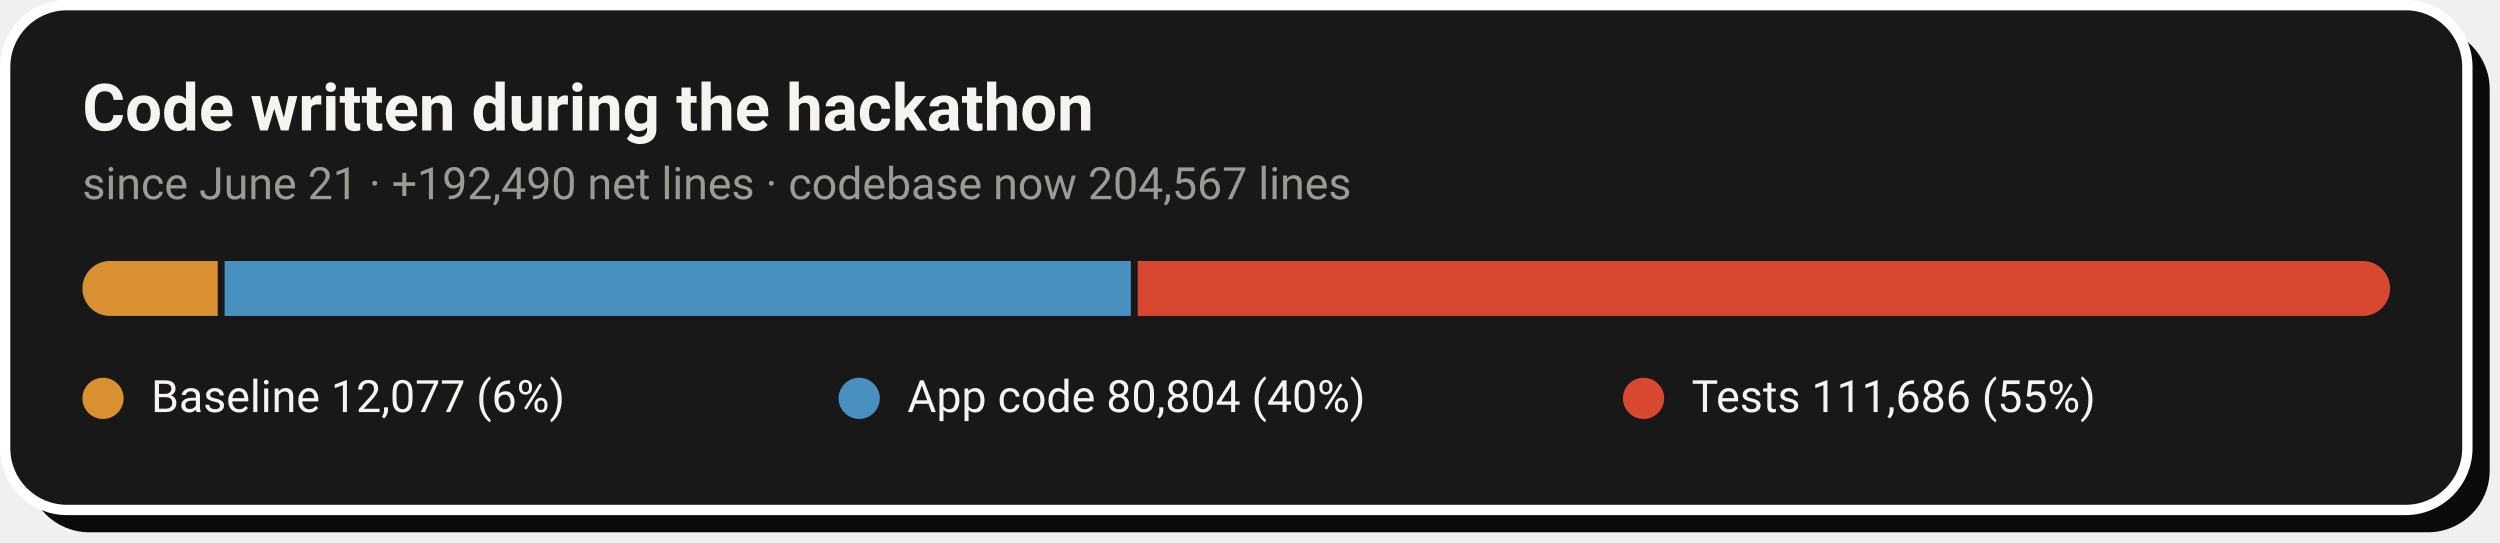
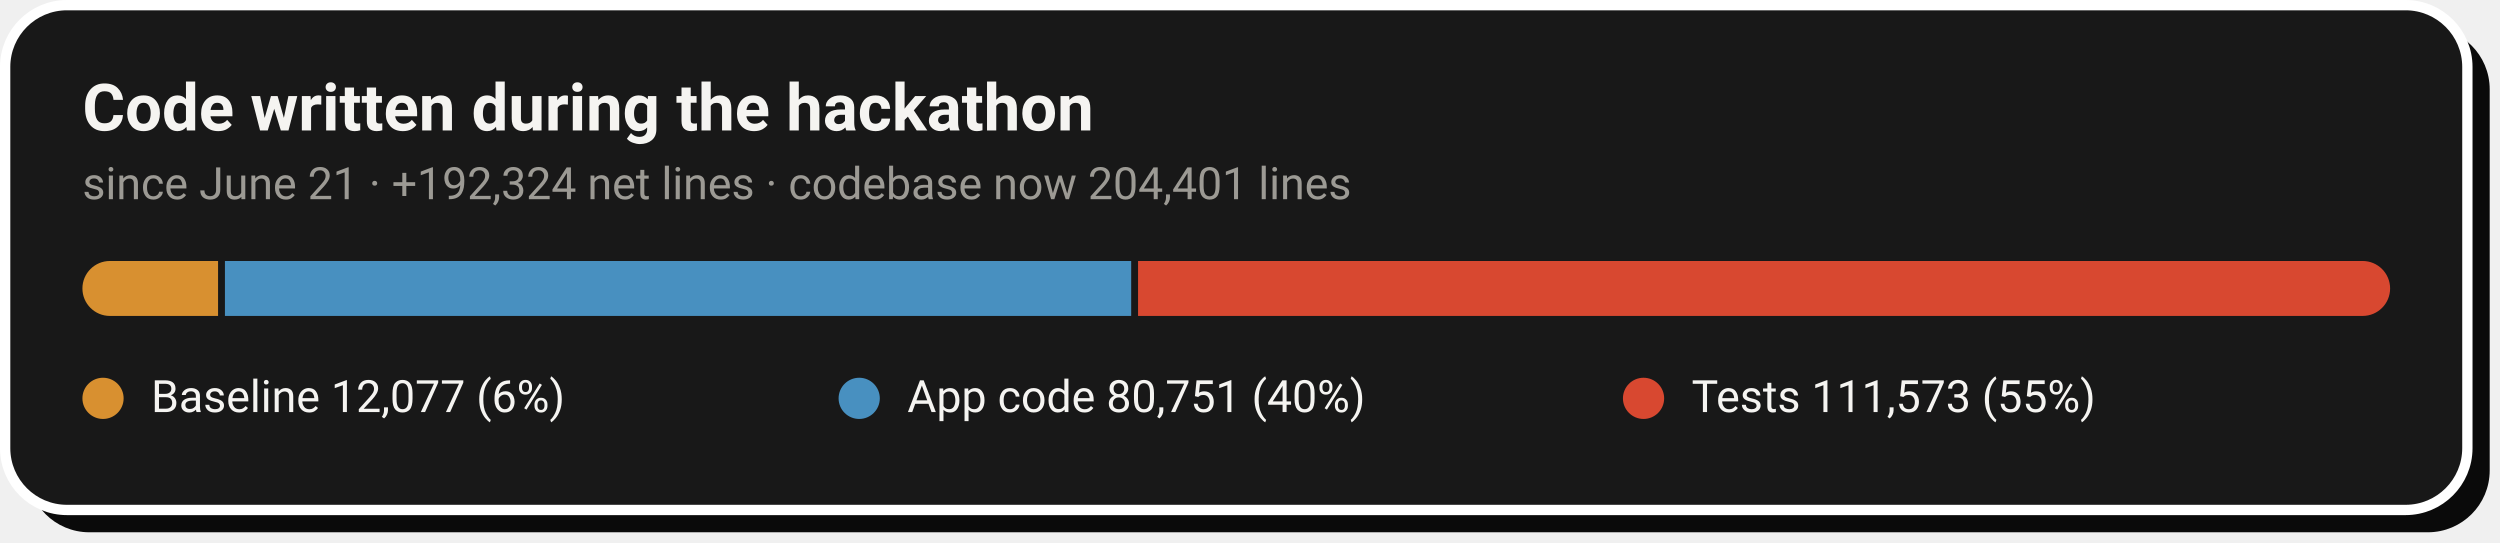
- <svg xmlns="http://www.w3.org/2000/svg" width="728" height="158" viewBox="0 0 728 158" role="img" aria-label="Code growth: 12,077 baseline lines, 80,804 application lines and 111,686 test lines added during the hackathon">
+ <svg xmlns="http://www.w3.org/2000/svg" width="728" height="158" viewBox="0 0 728 158" role="img" aria-label="Code growth: 12,077 baseline lines, 80,751 application lines and 111,573 test lines added during the hackathon">
  <rect x="8" y="8" width="717" height="147" rx="18" fill="#0A0A0A" />
  <rect x="1.5" y="1.5" width="717" height="147" rx="18" fill="#181818" stroke="#FFFFFF" stroke-width="3" />
  <text x="24" y="38" font-family="-apple-system,'Segoe UI',Roboto,Helvetica,Arial,sans-serif" font-size="19" font-weight="700" fill="#F5F4F1">Code written during the hackathon</text>
-   <text x="24" y="58" font-family="-apple-system,'Segoe UI',Roboto,Helvetica,Arial,sans-serif" font-size="13" fill="#9C9A94">since June 21 · +192,490 net lines · codebase now 204,567 lines</text>
+   <text x="24" y="58" font-family="-apple-system,'Segoe UI',Roboto,Helvetica,Arial,sans-serif" font-size="13" fill="#9C9A94">since June 21 · +192,324 net lines · codebase now 204,401 lines</text>
  <clipPath id="pill">
    <rect x="24" y="76" width="672" height="16" rx="8.0" />
  </clipPath>
  <g clip-path="url(#pill)">
-     <rect x="24.0" y="76" width="39.4" height="16" fill="#D89030" />
-     <rect x="65.4" y="76" width="263.9" height="16" fill="#4890C0" />
-     <rect x="331.3" y="76" width="364.7" height="16" fill="#D84830" />
+     <rect x="24.0" y="76" width="39.5" height="16" fill="#D89030" />
+     <rect x="65.5" y="76" width="263.9" height="16" fill="#4890C0" />
+     <rect x="331.4" y="76" width="364.6" height="16" fill="#D84830" />
  </g>
  <circle cx="30.0" cy="116" r="6" fill="#D89030" />
  <text x="44.0" y="120" font-family="-apple-system,'Segoe UI',Roboto,Helvetica,Arial,sans-serif" font-size="13" fill="#F5F4F1">Baseline  12,077 (6%)</text>
  <circle cx="250.2" cy="116" r="6" fill="#4890C0" />
-   <text x="264.2" y="120" font-family="-apple-system,'Segoe UI',Roboto,Helvetica,Arial,sans-serif" font-size="13" fill="#F5F4F1">App code  80,804 (40%)</text>
+   <text x="264.2" y="120" font-family="-apple-system,'Segoe UI',Roboto,Helvetica,Arial,sans-serif" font-size="13" fill="#F5F4F1">App code  80,751 (40%)</text>
  <circle cx="478.6" cy="116" r="6" fill="#D84830" />
-   <text x="492.6" y="120" font-family="-apple-system,'Segoe UI',Roboto,Helvetica,Arial,sans-serif" font-size="13" fill="#F5F4F1">Tests  111,686 (55%)</text>
+   <text x="492.6" y="120" font-family="-apple-system,'Segoe UI',Roboto,Helvetica,Arial,sans-serif" font-size="13" fill="#F5F4F1">Tests  111,573 (55%)</text>
</svg>
